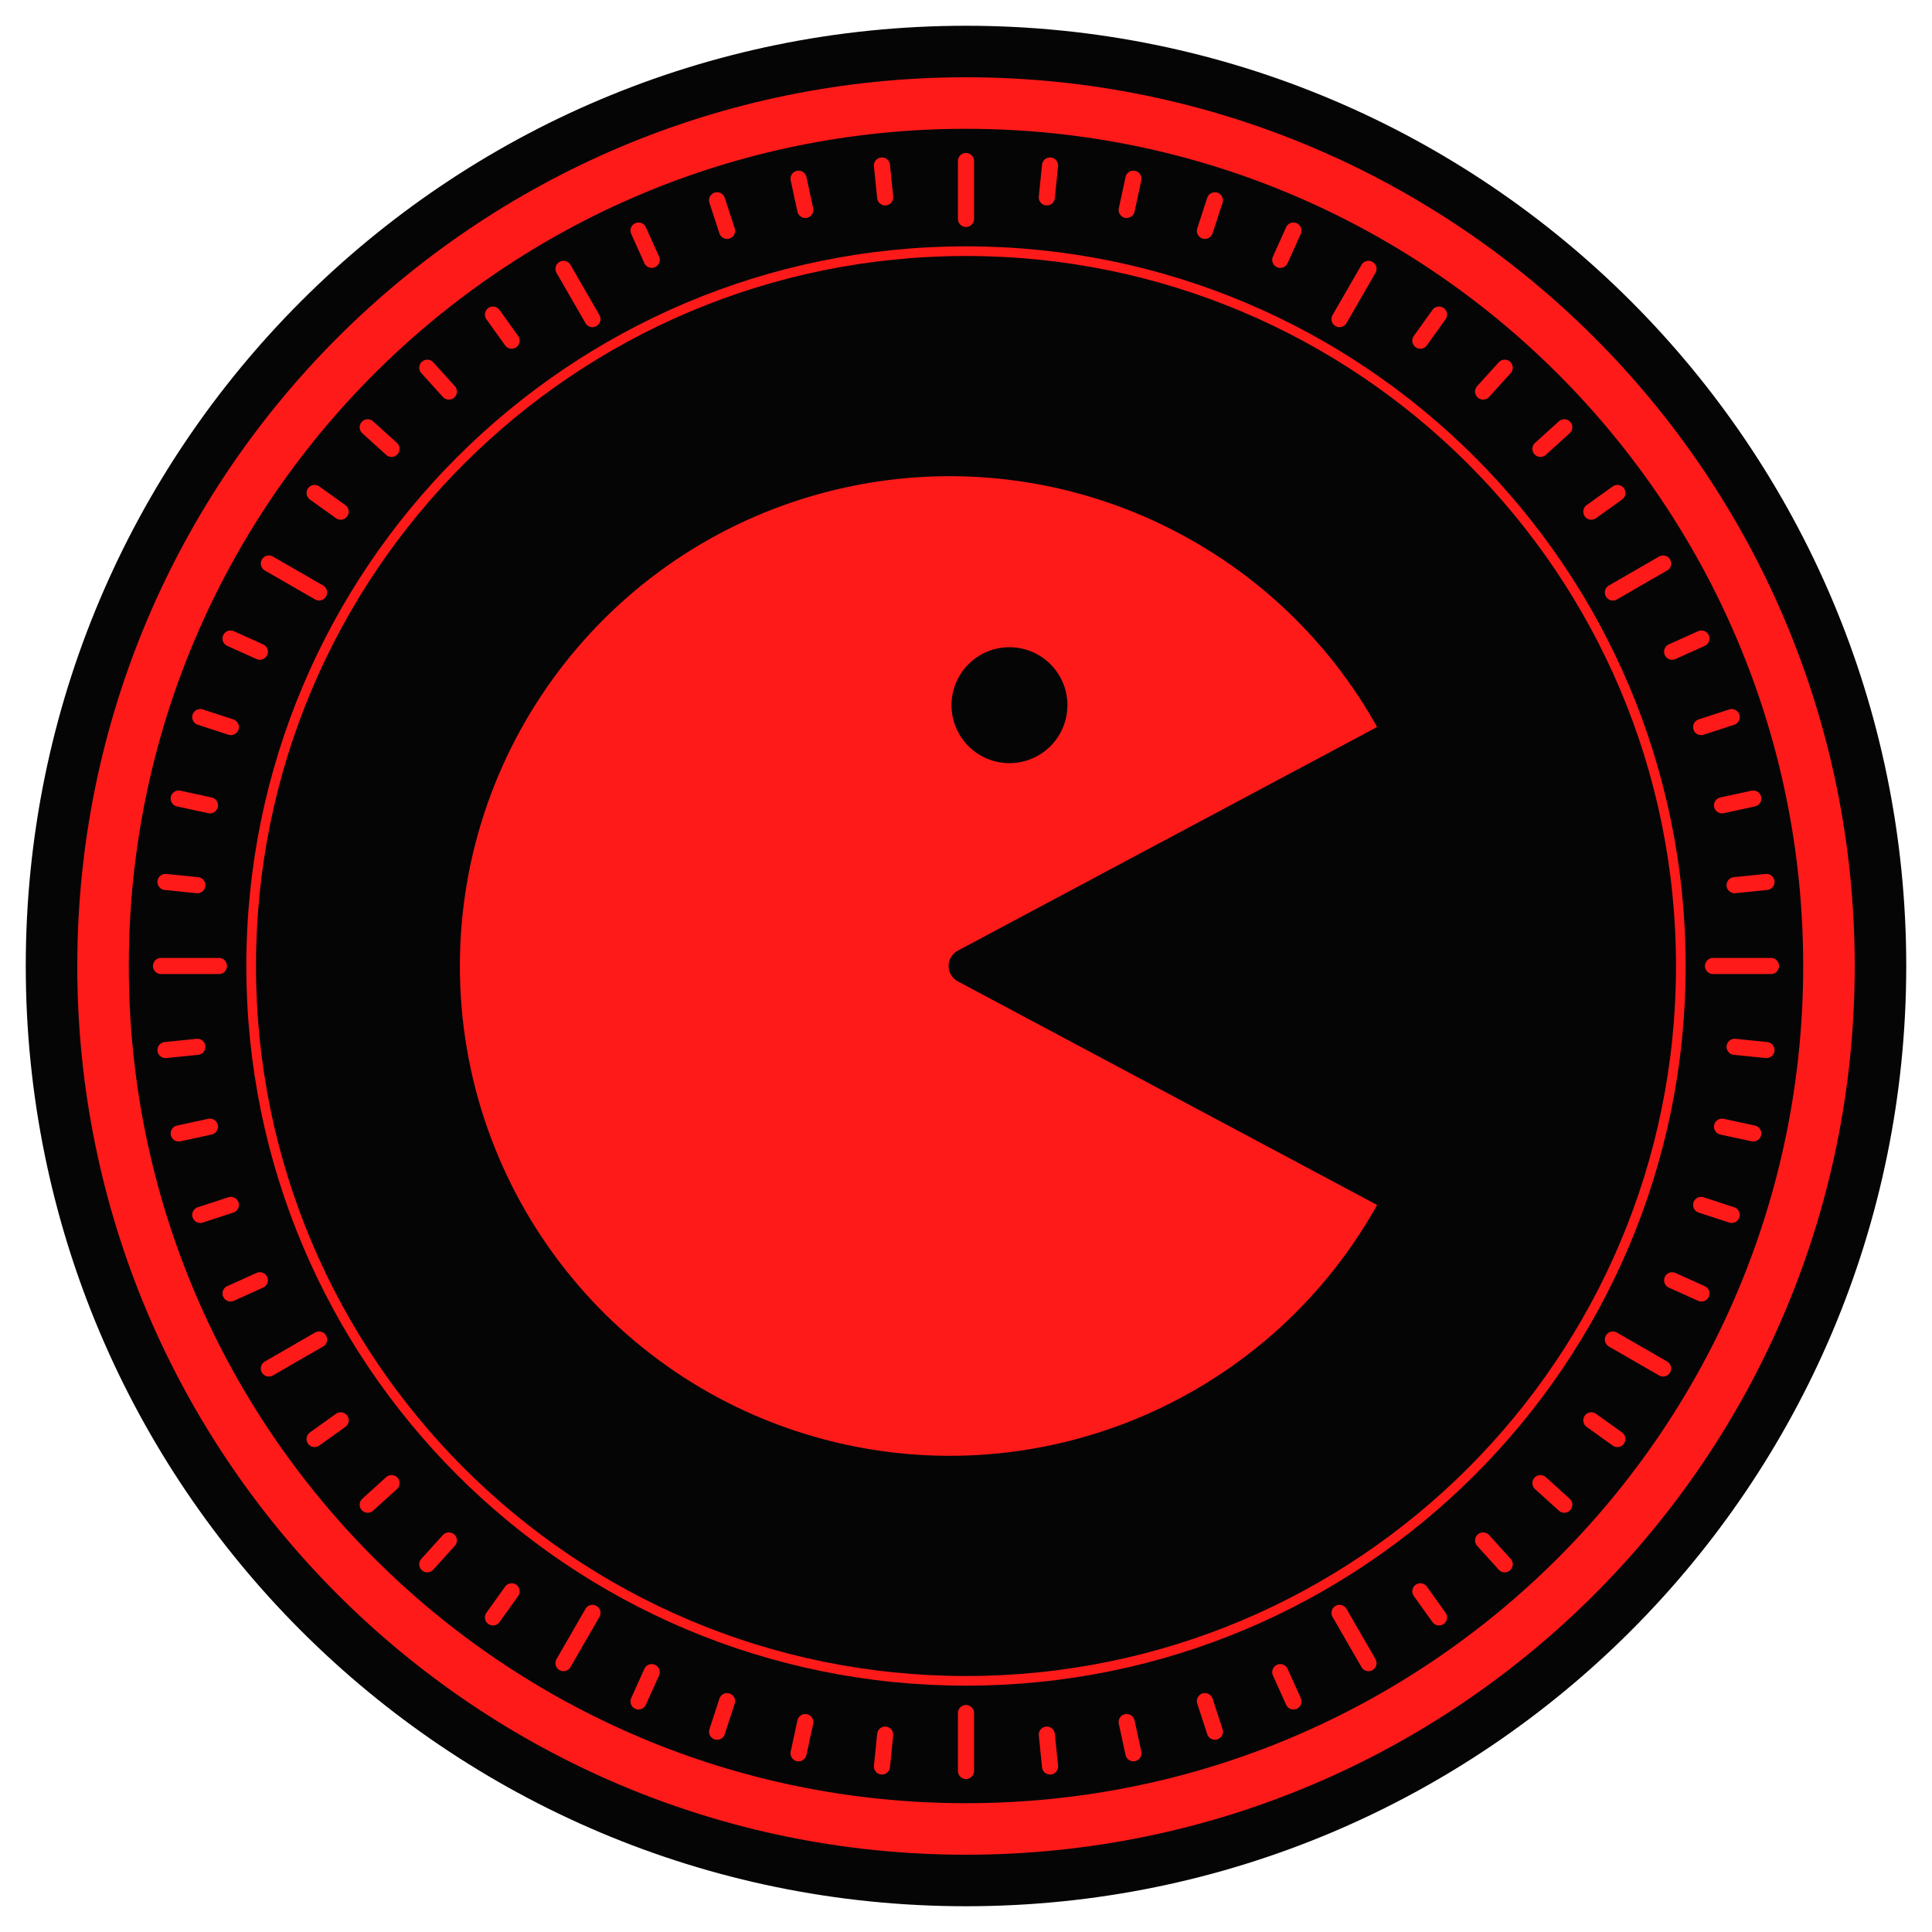
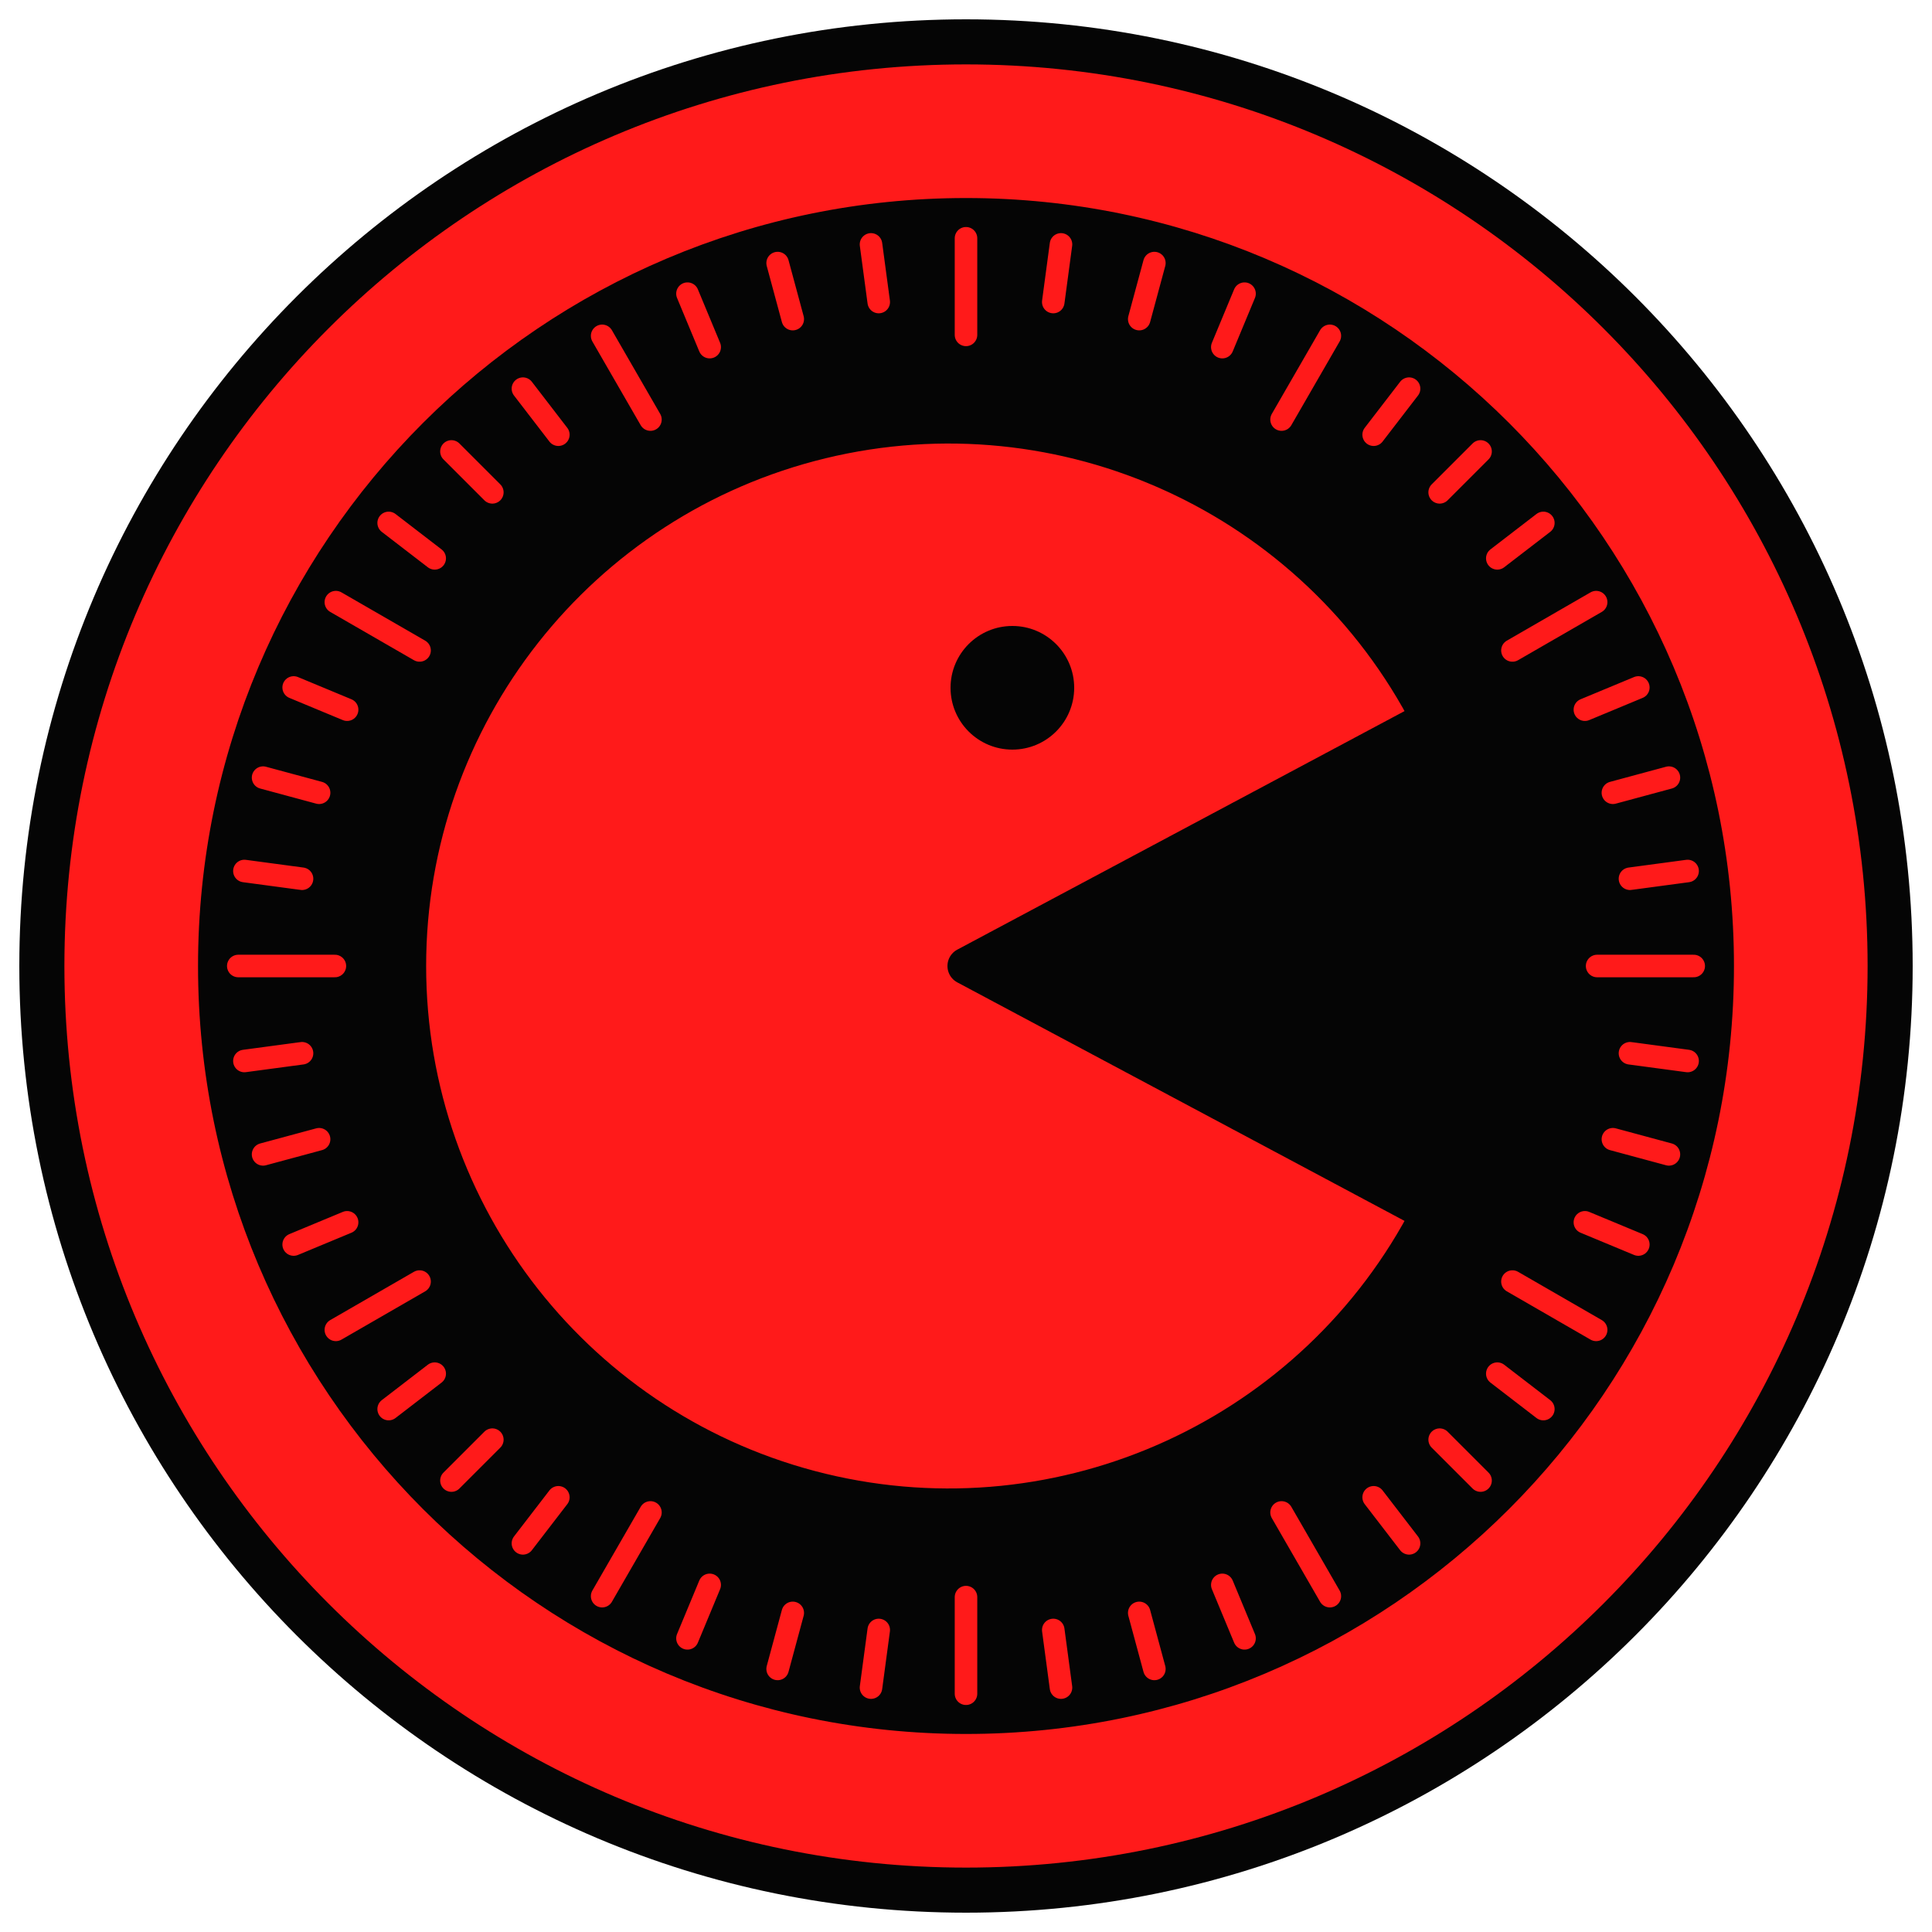
<svg xmlns="http://www.w3.org/2000/svg" viewBox="0 0 600 600" width="600" height="600">
-   <circle cx="300" cy="300" r="292" fill="#050505" />
-   <circle cx="300" cy="300" r="268" fill="none" stroke="#FF1A1A" stroke-width="16" />
-   <path d="M532 300L550 300M538.7 325.1L548.6 326.1M534.8 349.9L544.5 352M528.3 374.2L537.8 377.3M519.3 397.6L528.4 401.7M500.9 416L516.5 425M494.2 441.1L502.3 446.9M478.4 460.6L485.8 467.3M460.6 478.4L467.3 485.8M441.1 494.2L446.9 502.3M416 500.9L425 516.5M397.6 519.3L401.7 528.4M374.2 528.3L377.3 537.8M349.9 534.8L352 544.5M325.1 538.7L326.1 548.6M300 532L300 550M274.9 538.7L273.9 548.6M250.1 534.8L248 544.5M225.8 528.3L222.7 537.8M202.4 519.3L198.3 528.4M184 500.9L175 516.5M158.9 494.2L153.1 502.3M139.4 478.4L132.7 485.8M121.6 460.6L114.2 467.3M105.8 441.1L97.7 446.9M99.1 416L83.5 425M80.7 397.6L71.6 401.7M71.7 374.2L62.2 377.3M65.2 349.9L55.5 352M61.3 325.1L51.4 326.1M68 300L50 300M61.3 274.9L51.4 273.9M65.2 250.1L55.5 248M71.7 225.8L62.2 222.7M80.7 202.4L71.6 198.3M99.1 184L83.5 175M105.8 158.9L97.7 153.1M121.6 139.4L114.2 132.7M139.4 121.6L132.7 114.2M158.9 105.8L153.1 97.7M184 99.1L175 83.5M202.4 80.7L198.3 71.6M225.8 71.7L222.7 62.2M250.1 65.2L248 55.5M274.9 61.3L273.9 51.4M300 68L300 50M325.1 61.3L326.1 51.4M349.9 65.2L352 55.5M374.2 71.7L377.3 62.2M397.6 80.7L401.7 71.6M416 99.1L425 83.5M441.1 105.8L446.9 97.7M460.6 121.6L467.3 114.2M478.4 139.4L485.8 132.7M494.2 158.9L502.3 153.1M500.9 184L516.5 175M519.3 202.4L528.4 198.3M528.3 225.8L537.8 222.7M534.8 250.1L544.5 248M538.7 274.9L548.6 273.9" fill="none" stroke="#FF1A1A" stroke-width="5" stroke-linejoin="round" stroke-linecap="round" />
-   <circle cx="300" cy="300" r="222" fill="none" stroke="#FF1A1A" stroke-width="3" />
-   <g transform="translate(300 300) scale(.9) translate(-200 -200)">
+   <circle cx="300" cy="300" r="294" fill="#050505" />
+   <circle cx="300" cy="300" r="258" fill="none" stroke="#FF1A1A" stroke-width="44" />
+   <path d="M496 300L526 300M506.2 327.1L524.1 329.5M500.9 353.8L518.3 358.5M492.2 379.6L508.8 386.5M469.7 398L495.7 413M465 426.6L479.3 437.6M447.1 447.1L459.8 459.8M426.6 465L437.6 479.3M398 469.7L413 495.7M379.6 492.2L386.5 508.8M353.8 500.9L358.5 518.3M327.1 506.2L329.5 524.1M300 496L300 526M272.9 506.2L270.5 524.1M246.2 500.9L241.5 518.3M220.4 492.2L213.5 508.8M202 469.7L187 495.7M173.4 465L162.4 479.3M152.9 447.1L140.2 459.8M135 426.6L120.7 437.6M130.3 398L104.3 413M107.8 379.6L91.2 386.5M99.1 353.8L81.7 358.5M93.8 327.1L75.9 329.5M104 300L74 300M93.8 272.9L75.9 270.5M99.1 246.2L81.7 241.5M107.8 220.4L91.2 213.5M130.3 202L104.3 187M135 173.4L120.7 162.4M152.9 152.9L140.2 140.2M173.4 135L162.4 120.7M202 130.3L187 104.3M220.4 107.8L213.5 91.2M246.2 99.1L241.5 81.7M272.9 93.8L270.5 75.9M300 104L300 74M327.1 93.8L329.5 75.9M353.8 99.1L358.5 81.7M379.6 107.8L386.5 91.2M398 130.3L413 104.3M426.6 135L437.6 120.7M447.1 152.9L459.8 140.2M465 173.4L479.3 162.4M469.7 202L495.7 187M492.2 220.4L508.8 213.5M500.9 246.2L518.3 241.5M506.2 272.9L524.1 270.5" fill="none" stroke="#FF1A1A" stroke-width="7" stroke-linejoin="round" stroke-linecap="round" />
+   <circle cx="300" cy="300" r="236" fill="none" stroke="#050505" stroke-width="5" />
+   <g transform="translate(300 300) scale(.96) translate(-200 -200)">
    <path d="M200 200L350 120A175 175 0 1 0 350 280Z" fill="#FF1A1A" stroke="#050505" stroke-width="12" stroke-linejoin="round" />
    <circle cx="215" cy="110" r="20" fill="#050505" />
  </g>
</svg>
